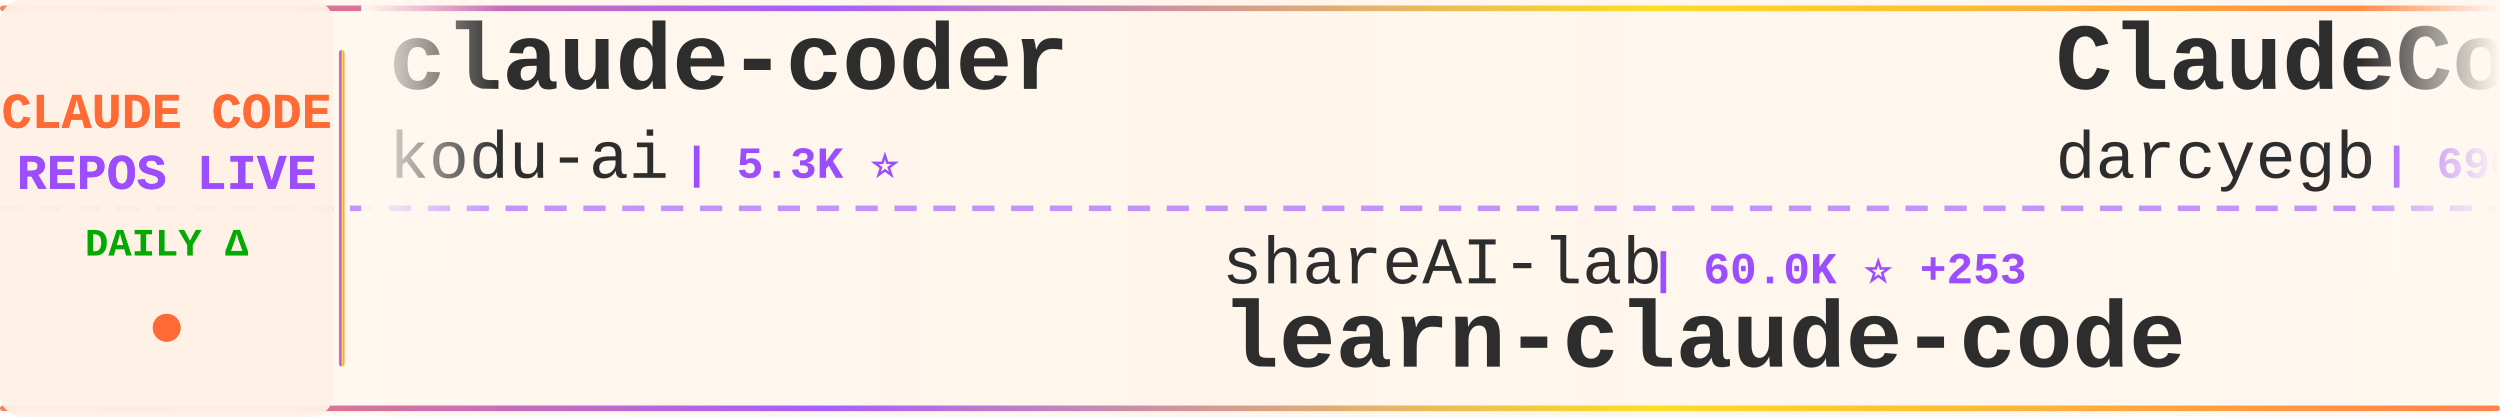
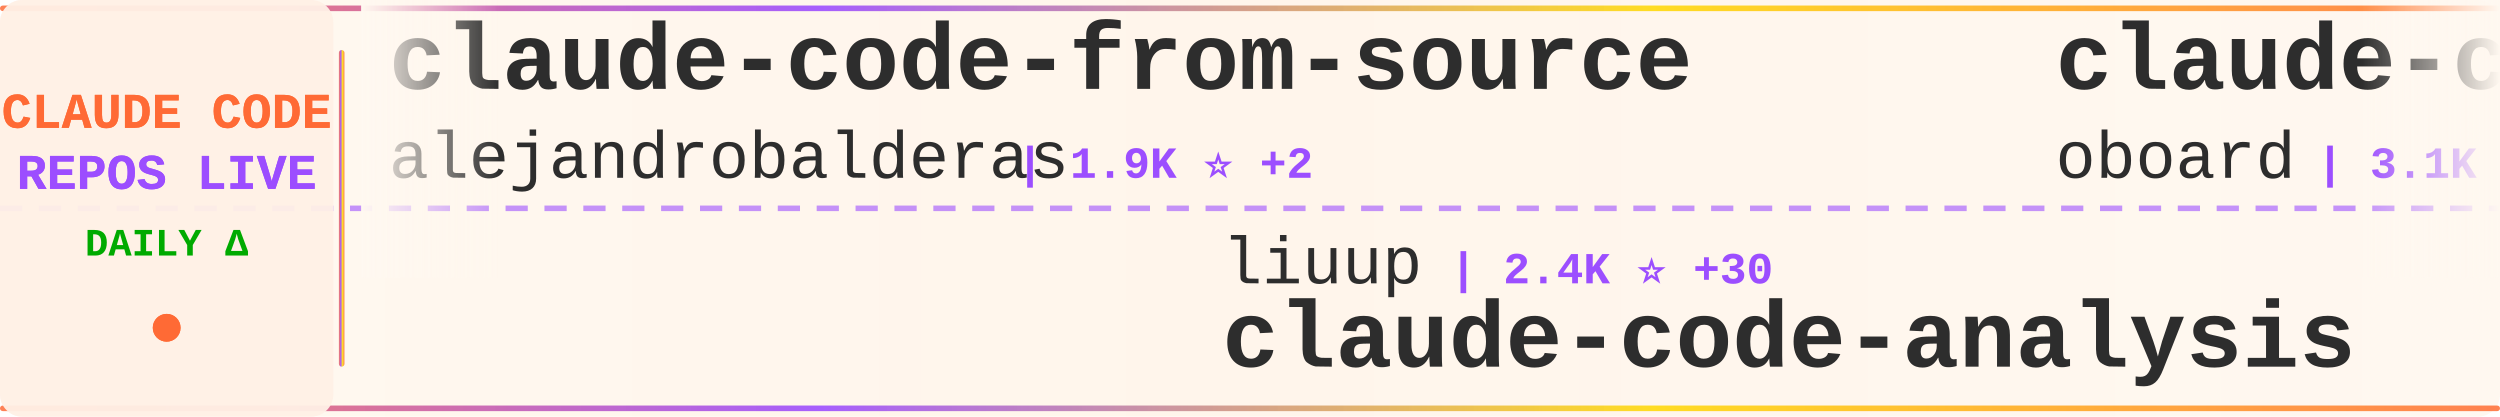
<svg xmlns="http://www.w3.org/2000/svg" width="900" height="150">
  <defs>
    <linearGradient id="tickerBg" x1="0%" y1="0%" x2="100%" y2="0%">
      <stop offset="0%" style="stop-color:#fff8f0;stop-opacity:0.98" />
      <stop offset="50%" style="stop-color:#fff5eb;stop-opacity:1" />
      <stop offset="100%" style="stop-color:#fff8f0;stop-opacity:0.98" />
    </linearGradient>
    <linearGradient id="borderGrad" x1="0%" y1="0%" x2="100%" y2="0%">
      <stop offset="0%" style="stop-color:#FF6B35;stop-opacity:0.85">
        <animate attributeName="stop-opacity" values="0.85;1;0.85" dur="2s" repeatCount="indefinite" />
      </stop>
      <stop offset="33%" style="stop-color:#9C4EFF;stop-opacity:0.9">
        <animate attributeName="stop-opacity" values="0.9;1;0.9" dur="2.2s" repeatCount="indefinite" />
      </stop>
      <stop offset="66%" style="stop-color:#FFD700;stop-opacity:0.85">
        <animate attributeName="stop-opacity" values="0.85;1;0.85" dur="1.8s" repeatCount="indefinite" />
      </stop>
      <stop offset="100%" style="stop-color:#FF6B35;stop-opacity:0.85">
        <animate attributeName="stop-opacity" values="0.85;1;0.85" dur="2s" repeatCount="indefinite" />
      </stop>
    </linearGradient>
    <filter id="textGlow">
      <feGaussianBlur stdDeviation="0.15" result="coloredBlur" />
      <feMerge>
        <feMergeNode in="coloredBlur" />
        <feMergeNode in="SourceGraphic" />
      </feMerge>
    </filter>
    <filter id="metricGlow">
      <feGaussianBlur stdDeviation="0.2" result="coloredBlur" />
      <feMerge>
        <feMergeNode in="coloredBlur" />
        <feMergeNode in="SourceGraphic" />
      </feMerge>
    </filter>
    <linearGradient id="leftFade" x1="0%" y1="0%" x2="100%" y2="0%">
      <stop offset="0%" style="stop-color:#fff8f0;stop-opacity:1" />
      <stop offset="100%" style="stop-color:#fff8f0;stop-opacity:0" />
    </linearGradient>
    <linearGradient id="rightFade" x1="0%" y1="0%" x2="100%" y2="0%">
      <stop offset="0%" style="stop-color:#fff8f0;stop-opacity:0" />
      <stop offset="100%" style="stop-color:#fff8f0;stop-opacity:1" />
    </linearGradient>
  </defs>
  <rect width="900" height="150" fill="url(#tickerBg)" rx="8" />
  <rect x="0" y="2" width="900" height="2" fill="url(#borderGrad)" rx="1" />
  <rect x="0" y="146" width="900" height="2" fill="url(#borderGrad)" rx="1" />
  <line x1="0" y1="75" x2="900" y2="75" stroke="#9C4EFF" stroke-width="2" stroke-dasharray="8 6" opacity="0.6" />
  <rect x="0" y="0" width="120" height="150" fill="#fff0e6" opacity="0.95" rx="8" />
  <text x="60" y="46" font-family="'Courier New', monospace" font-size="18" font-weight="bold" fill="#FF6B35" text-anchor="middle" filter="url(#textGlow)">
    CLAUDE CODE
  </text>
  <text x="60" y="68" font-family="'Courier New', monospace" font-size="18" font-weight="bold" fill="#9C4EFF" text-anchor="middle" filter="url(#textGlow)">
    REPOS LIVE
  </text>
  <text x="60" y="92" font-family="'Courier New', monospace" font-size="14" font-weight="bold" fill="#00aa00" text-anchor="middle">
    DAILY Δ
  </text>
  <circle cx="60" cy="118" r="5" fill="#FF6B35" filter="url(#metricGlow)">
    <animate attributeName="r" values="4;6;4" dur="1.5s" repeatCount="indefinite" />
    <animate attributeName="opacity" values="0.6;1;0.6" dur="1.5s" repeatCount="indefinite" />
  </circle>
  <rect x="122" y="18" width="2" height="114" fill="url(#borderGrad)" rx="1" />
  <clipPath id="tickerClip">
    <rect x="130" y="0" width="770" height="150" />
  </clipPath>
  <g clip-path="url(#tickerClip)">
    <g id="tickerItems">
      <animateTransform attributeName="transform" attributeType="XML" type="translate" from="0 0" to="-3000 0" dur="54s" repeatCount="indefinite" />
      <g transform="translate(0, 0)">
-         <text x="140" y="32" font-family="'Courier New', monospace" font-size="34" font-weight="bold" fill="#2d2d2d">claude-coder</text>
-         <text x="140" y="64" font-family="'Courier New', monospace" font-size="24" font-weight="normal" fill="#2d2d2d" opacity="1.0">kodu-ai</text>
-         <text x="246" y="64" font-family="'Courier New', monospace" font-size="16" font-weight="bold" fill="#9C4EFF"> | 5.3K ⭐</text>
+         <text x="140" y="32" font-family="'Courier New', monospace" font-size="34" font-weight="bold" fill="#2d2d2d">claude-code-from-source</text>
+         <text x="140" y="64" font-family="'Courier New', monospace" font-size="24" font-weight="normal" fill="#2d2d2d" opacity="1.0">alejandrobalderas</text>
+         <text x="366" y="64" font-family="'Courier New', monospace" font-size="16" font-weight="bold" fill="#9C4EFF"> | 1.9K ⭐ +2</text>
      </g>
      <g transform="translate(300, 0)">
-         <text x="140" y="102" font-family="'Courier New', monospace" font-size="24" font-weight="normal" fill="#2d2d2d" opacity="1.0">shareAI-lab</text>
-         <text x="294" y="102" font-family="'Courier New', monospace" font-size="16" font-weight="bold" fill="#9C4EFF"> | 60.0K ⭐ +253</text>
-         <text x="140" y="132" font-family="'Courier New', monospace" font-size="34" font-weight="bold" fill="#2d2d2d">learn-claude-code</text>
+         <text x="140" y="102" font-family="'Courier New', monospace" font-size="24" font-weight="normal" fill="#2d2d2d" opacity="1.0">liuup</text>
+         <text x="222" y="102" font-family="'Courier New', monospace" font-size="16" font-weight="bold" fill="#9C4EFF"> | 2.4K ⭐ +30</text>
+         <text x="140" y="132" font-family="'Courier New', monospace" font-size="34" font-weight="bold" fill="#2d2d2d">claude-code-analysis</text>
      </g>
      <g transform="translate(600, 0)">
-         <text x="140" y="32" font-family="'Courier New', monospace" font-size="34" font-weight="bold" fill="#2d2d2d">ClaudeCodeAgents</text>
-         <text x="140" y="64" font-family="'Courier New', monospace" font-size="24" font-weight="normal" fill="#2d2d2d" opacity="1.0">darcyegb</text>
-         <text x="258" y="64" font-family="'Courier New', monospace" font-size="16" font-weight="bold" fill="#9C4EFF"> | 690 ⭐ +1</text>
+         <text x="140" y="32" font-family="'Courier New', monospace" font-size="34" font-weight="bold" fill="#2d2d2d">claude-code-rev</text>
+         <text x="140" y="64" font-family="'Courier New', monospace" font-size="24" font-weight="normal" fill="#2d2d2d" opacity="1.0">oboard</text>
+         <text x="234" y="64" font-family="'Courier New', monospace" font-size="16" font-weight="bold" fill="#9C4EFF"> | 3.1K ⭐ +5</text>
      </g>
      <g transform="translate(900, 0)">
-         <text x="140" y="102" font-family="'Courier New', monospace" font-size="24" font-weight="normal" fill="#2d2d2d" opacity="1.0">snarktank</text>
-         <text x="270" y="102" font-family="'Courier New', monospace" font-size="16" font-weight="bold" fill="#9C4EFF"> | 19.0K ⭐ +68</text>
-         <text x="140" y="132" font-family="'Courier New', monospace" font-size="34" font-weight="bold" fill="#2d2d2d">ralph</text>
+         <text x="140" y="102" font-family="'Courier New', monospace" font-size="24" font-weight="normal" fill="#2d2d2d" opacity="1.0">Yuyz0112</text>
+         <text x="258" y="102" font-family="'Courier New', monospace" font-size="16" font-weight="bold" fill="#9C4EFF"> | 2.4K ⭐</text>
+         <text x="140" y="132" font-family="'Courier New', monospace" font-size="34" font-weight="bold" fill="#2d2d2d">claude-code-reverse</text>
      </g>
      <g transform="translate(1200, 0)">
-         <text x="140" y="32" font-family="'Courier New', monospace" font-size="34" font-weight="bold" fill="#2d2d2d">claude-code-source-build</text>
-         <text x="140" y="64" font-family="'Courier New', monospace" font-size="24" font-weight="normal" fill="#2d2d2d" opacity="1.0">andrew-kramer-inno</text>
-         <text x="378" y="64" font-family="'Courier New', monospace" font-size="16" font-weight="bold" fill="#9C4EFF"> | 587 ⭐</text>
+         <text x="140" y="32" font-family="'Courier New', monospace" font-size="34" font-weight="bold" fill="#2d2d2d">claude-code-proxy</text>
+         <text x="140" y="64" font-family="'Courier New', monospace" font-size="24" font-weight="normal" fill="#2d2d2d" opacity="1.0">1rgs</text>
+         <text x="210" y="64" font-family="'Courier New', monospace" font-size="16" font-weight="bold" fill="#9C4EFF"> | 3.6K ⭐ +4</text>
      </g>
      <g transform="translate(1500, 0)">
-         <text x="140" y="102" font-family="'Courier New', monospace" font-size="24" font-weight="normal" fill="#2d2d2d" opacity="1.0">guanshan</text>
-         <text x="258" y="102" font-family="'Courier New', monospace" font-size="16" font-weight="bold" fill="#9C4EFF"> | 59 ⭐</text>
-         <text x="140" y="132" font-family="'Courier New', monospace" font-size="34" font-weight="bold" fill="#2d2d2d">ClaudeCode</text>
+         <text x="140" y="102" font-family="'Courier New', monospace" font-size="24" font-weight="normal" fill="#2d2d2d" opacity="1.0">anthropics</text>
+         <text x="282" y="102" font-family="'Courier New', monospace" font-size="16" font-weight="bold" fill="#9C4EFF"> | 19.2K ⭐ +90</text>
+         <text x="140" y="132" font-family="'Courier New', monospace" font-size="34" font-weight="bold" fill="#2d2d2d">claude-plugins-official</text>
      </g>
      <g transform="translate(1800, 0)">
-         <text x="140" y="32" font-family="'Courier New', monospace" font-size="34" font-weight="bold" fill="#2d2d2d">skills</text>
-         <text x="140" y="64" font-family="'Courier New', monospace" font-size="24" font-weight="normal" fill="#2d2d2d" opacity="1.0">anthropics</text>
-         <text x="282" y="64" font-family="'Courier New', monospace" font-size="16" font-weight="bold" fill="#9C4EFF"> | 133.0K ⭐ +677</text>
+         <text x="140" y="32" font-family="'Courier New', monospace" font-size="34" font-weight="bold" fill="#2d2d2d">nanoclaw</text>
+         <text x="140" y="64" font-family="'Courier New', monospace" font-size="24" font-weight="normal" fill="#2d2d2d" opacity="1.0">nanocoai</text>
+         <text x="258" y="64" font-family="'Courier New', monospace" font-size="16" font-weight="bold" fill="#9C4EFF"> | 28.8K ⭐ +29</text>
      </g>
      <g transform="translate(2100, 0)">
-         <text x="140" y="102" font-family="'Courier New', monospace" font-size="24" font-weight="normal" fill="#2d2d2d" opacity="1.0">zstmfhy</text>
-         <text x="246" y="102" font-family="'Courier New', monospace" font-size="16" font-weight="bold" fill="#9C4EFF"> | 190 ⭐</text>
-         <text x="140" y="132" font-family="'Courier New', monospace" font-size="34" font-weight="bold" fill="#2d2d2d">Claude-code</text>
+         <text x="140" y="102" font-family="'Courier New', monospace" font-size="24" font-weight="normal" fill="#2d2d2d" opacity="1.0">Maciek-roboblog</text>
+         <text x="342" y="102" font-family="'Courier New', monospace" font-size="16" font-weight="bold" fill="#9C4EFF"> | 8.0K ⭐ +9</text>
+         <text x="140" y="132" font-family="'Courier New', monospace" font-size="34" font-weight="bold" fill="#2d2d2d">Claude-Code-Usage-Monito...</text>
      </g>
      <g transform="translate(2400, 0)">
-         <text x="140" y="32" font-family="'Courier New', monospace" font-size="34" font-weight="bold" fill="#2d2d2d">Claude-Code</text>
-         <text x="140" y="64" font-family="'Courier New', monospace" font-size="24" font-weight="normal" fill="#2d2d2d" opacity="1.0">pengchengneo</text>
-         <text x="306" y="64" font-family="'Courier New', monospace" font-size="16" font-weight="bold" fill="#9C4EFF"> | 1.3K ⭐ +6</text>
+         <text x="140" y="32" font-family="'Courier New', monospace" font-size="34" font-weight="bold" fill="#2d2d2d">claude-task-master</text>
+         <text x="140" y="64" font-family="'Courier New', monospace" font-size="24" font-weight="normal" fill="#2d2d2d" opacity="1.0">eyaltoledano</text>
+         <text x="306" y="64" font-family="'Courier New', monospace" font-size="16" font-weight="bold" fill="#9C4EFF"> | 27.1K ⭐ +18</text>
      </g>
      <g transform="translate(2700, 0)">
-         <text x="140" y="102" font-family="'Courier New', monospace" font-size="24" font-weight="normal" fill="#2d2d2d" opacity="1.0">OneRedOak</text>
-         <text x="270" y="102" font-family="'Courier New', monospace" font-size="16" font-weight="bold" fill="#9C4EFF"> | 3.8K ⭐</text>
-         <text x="140" y="132" font-family="'Courier New', monospace" font-size="34" font-weight="bold" fill="#2d2d2d">claude-code-workflows</text>
+         <text x="140" y="102" font-family="'Courier New', monospace" font-size="24" font-weight="normal" fill="#2d2d2d" opacity="1.0">wanshuiyin</text>
+         <text x="282" y="102" font-family="'Courier New', monospace" font-size="16" font-weight="bold" fill="#9C4EFF"> | 9.0K ⭐ +146</text>
+         <text x="140" y="132" font-family="'Courier New', monospace" font-size="34" font-weight="bold" fill="#2d2d2d">Auto-claude-code-researc...</text>
      </g>
      <g transform="translate(3000, 0)">
-         <text x="140" y="32" font-family="'Courier New', monospace" font-size="34" font-weight="bold" fill="#2d2d2d">claude-coder</text>
-         <text x="140" y="64" font-family="'Courier New', monospace" font-size="24" font-weight="normal" fill="#2d2d2d" opacity="1.0">kodu-ai</text>
-         <text x="246" y="64" font-family="'Courier New', monospace" font-size="16" font-weight="bold" fill="#9C4EFF"> | 5.3K ⭐</text>
+         <text x="140" y="32" font-family="'Courier New', monospace" font-size="34" font-weight="bold" fill="#2d2d2d">claude-code-from-source</text>
+         <text x="140" y="64" font-family="'Courier New', monospace" font-size="24" font-weight="normal" fill="#2d2d2d" opacity="1.0">alejandrobalderas</text>
+         <text x="366" y="64" font-family="'Courier New', monospace" font-size="16" font-weight="bold" fill="#9C4EFF"> | 1.9K ⭐ +2</text>
      </g>
      <g transform="translate(3300, 0)">
-         <text x="140" y="102" font-family="'Courier New', monospace" font-size="24" font-weight="normal" fill="#2d2d2d" opacity="1.0">shareAI-lab</text>
-         <text x="294" y="102" font-family="'Courier New', monospace" font-size="16" font-weight="bold" fill="#9C4EFF"> | 60.0K ⭐ +253</text>
-         <text x="140" y="132" font-family="'Courier New', monospace" font-size="34" font-weight="bold" fill="#2d2d2d">learn-claude-code</text>
+         <text x="140" y="102" font-family="'Courier New', monospace" font-size="24" font-weight="normal" fill="#2d2d2d" opacity="1.0">liuup</text>
+         <text x="222" y="102" font-family="'Courier New', monospace" font-size="16" font-weight="bold" fill="#9C4EFF"> | 2.4K ⭐ +30</text>
+         <text x="140" y="132" font-family="'Courier New', monospace" font-size="34" font-weight="bold" fill="#2d2d2d">claude-code-analysis</text>
      </g>
      <g transform="translate(3600, 0)">
-         <text x="140" y="32" font-family="'Courier New', monospace" font-size="34" font-weight="bold" fill="#2d2d2d">ClaudeCodeAgents</text>
-         <text x="140" y="64" font-family="'Courier New', monospace" font-size="24" font-weight="normal" fill="#2d2d2d" opacity="1.0">darcyegb</text>
-         <text x="258" y="64" font-family="'Courier New', monospace" font-size="16" font-weight="bold" fill="#9C4EFF"> | 690 ⭐ +1</text>
+         <text x="140" y="32" font-family="'Courier New', monospace" font-size="34" font-weight="bold" fill="#2d2d2d">claude-code-rev</text>
+         <text x="140" y="64" font-family="'Courier New', monospace" font-size="24" font-weight="normal" fill="#2d2d2d" opacity="1.0">oboard</text>
+         <text x="234" y="64" font-family="'Courier New', monospace" font-size="16" font-weight="bold" fill="#9C4EFF"> | 3.1K ⭐ +5</text>
      </g>
      <g transform="translate(3900, 0)">
-         <text x="140" y="102" font-family="'Courier New', monospace" font-size="24" font-weight="normal" fill="#2d2d2d" opacity="1.0">snarktank</text>
-         <text x="270" y="102" font-family="'Courier New', monospace" font-size="16" font-weight="bold" fill="#9C4EFF"> | 19.0K ⭐ +68</text>
-         <text x="140" y="132" font-family="'Courier New', monospace" font-size="34" font-weight="bold" fill="#2d2d2d">ralph</text>
+         <text x="140" y="102" font-family="'Courier New', monospace" font-size="24" font-weight="normal" fill="#2d2d2d" opacity="1.0">Yuyz0112</text>
+         <text x="258" y="102" font-family="'Courier New', monospace" font-size="16" font-weight="bold" fill="#9C4EFF"> | 2.4K ⭐</text>
+         <text x="140" y="132" font-family="'Courier New', monospace" font-size="34" font-weight="bold" fill="#2d2d2d">claude-code-reverse</text>
      </g>
    </g>
  </g>
  <rect x="130" y="0" width="50" height="100" fill="url(#leftFade)" />
  <rect x="850" y="0" width="50" height="100" fill="url(#rightFade)" />
</svg>
